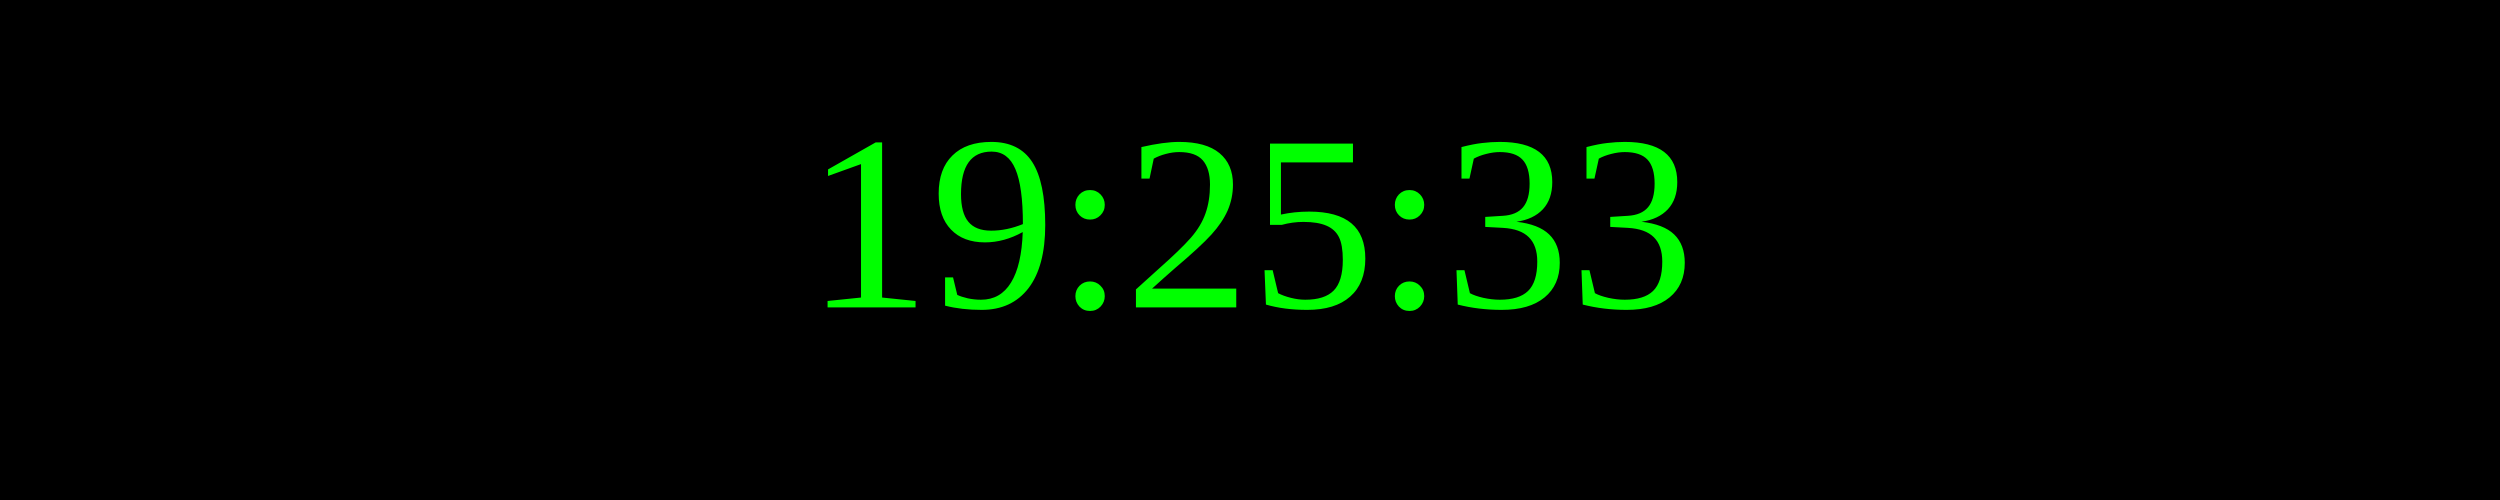
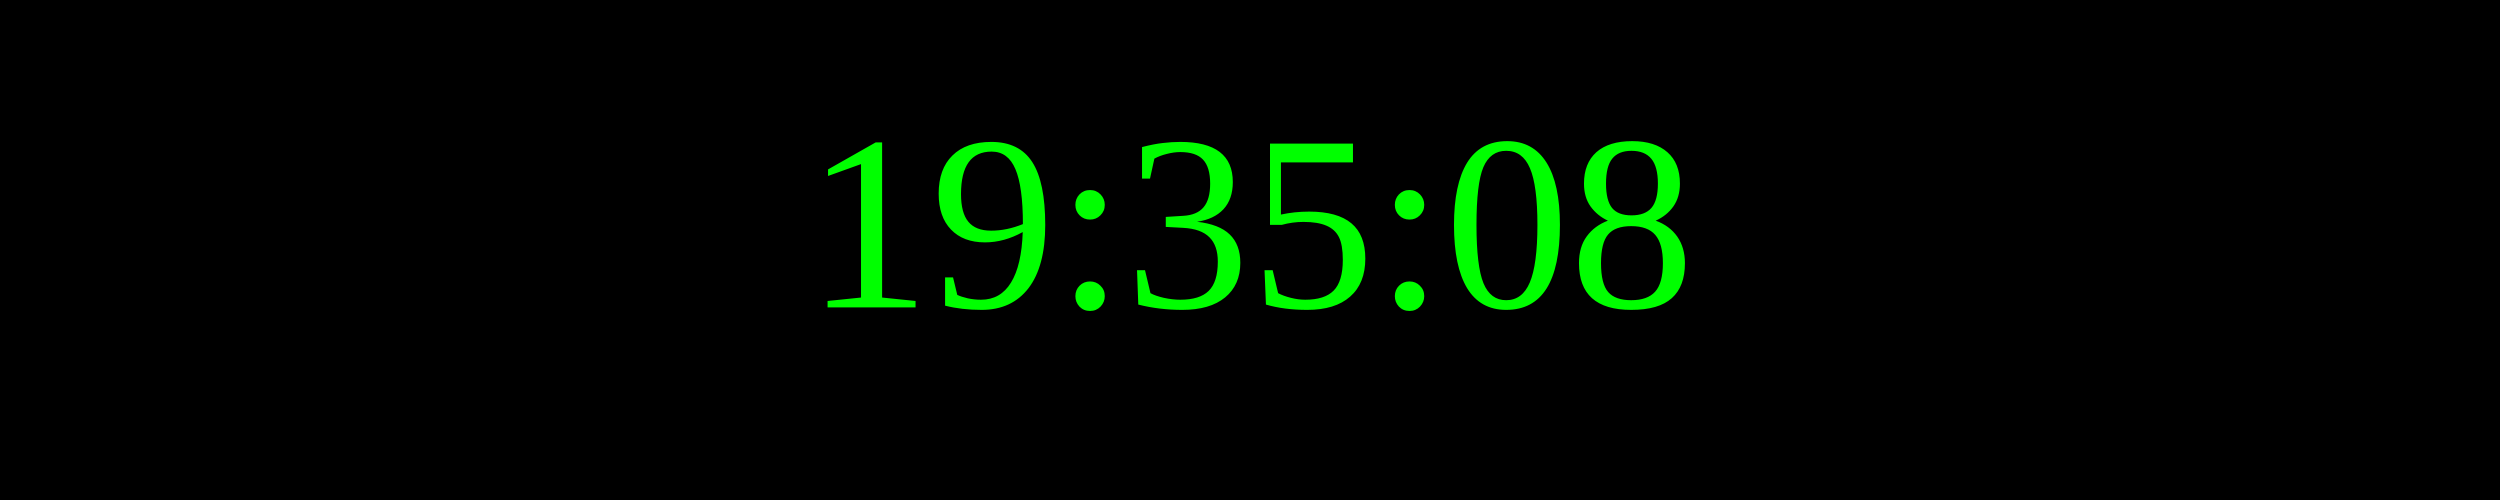
<svg xmlns="http://www.w3.org/2000/svg" width="250" height="50">
  <rect width="100%" height="100%" fill="black" />
  <text x="50%" y="50%" font-size="25" fill="lime" text-anchor="middle" dominant-baseline="middle">
- 19:25:33
+ 19:35:08
</text>
</svg>
